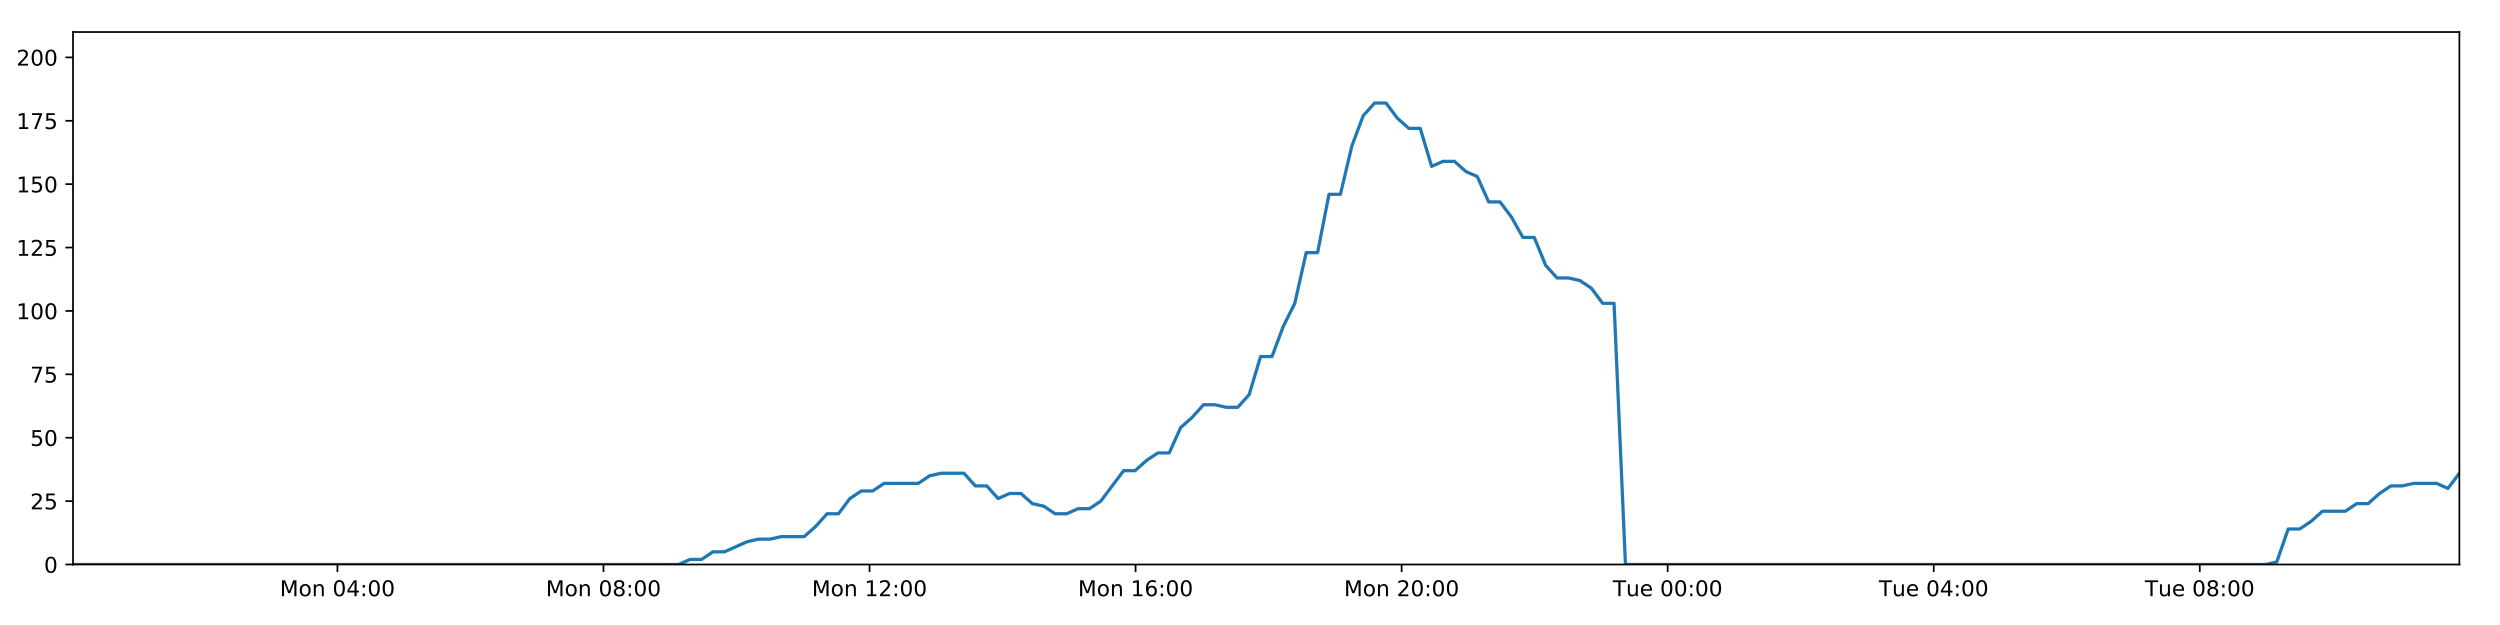
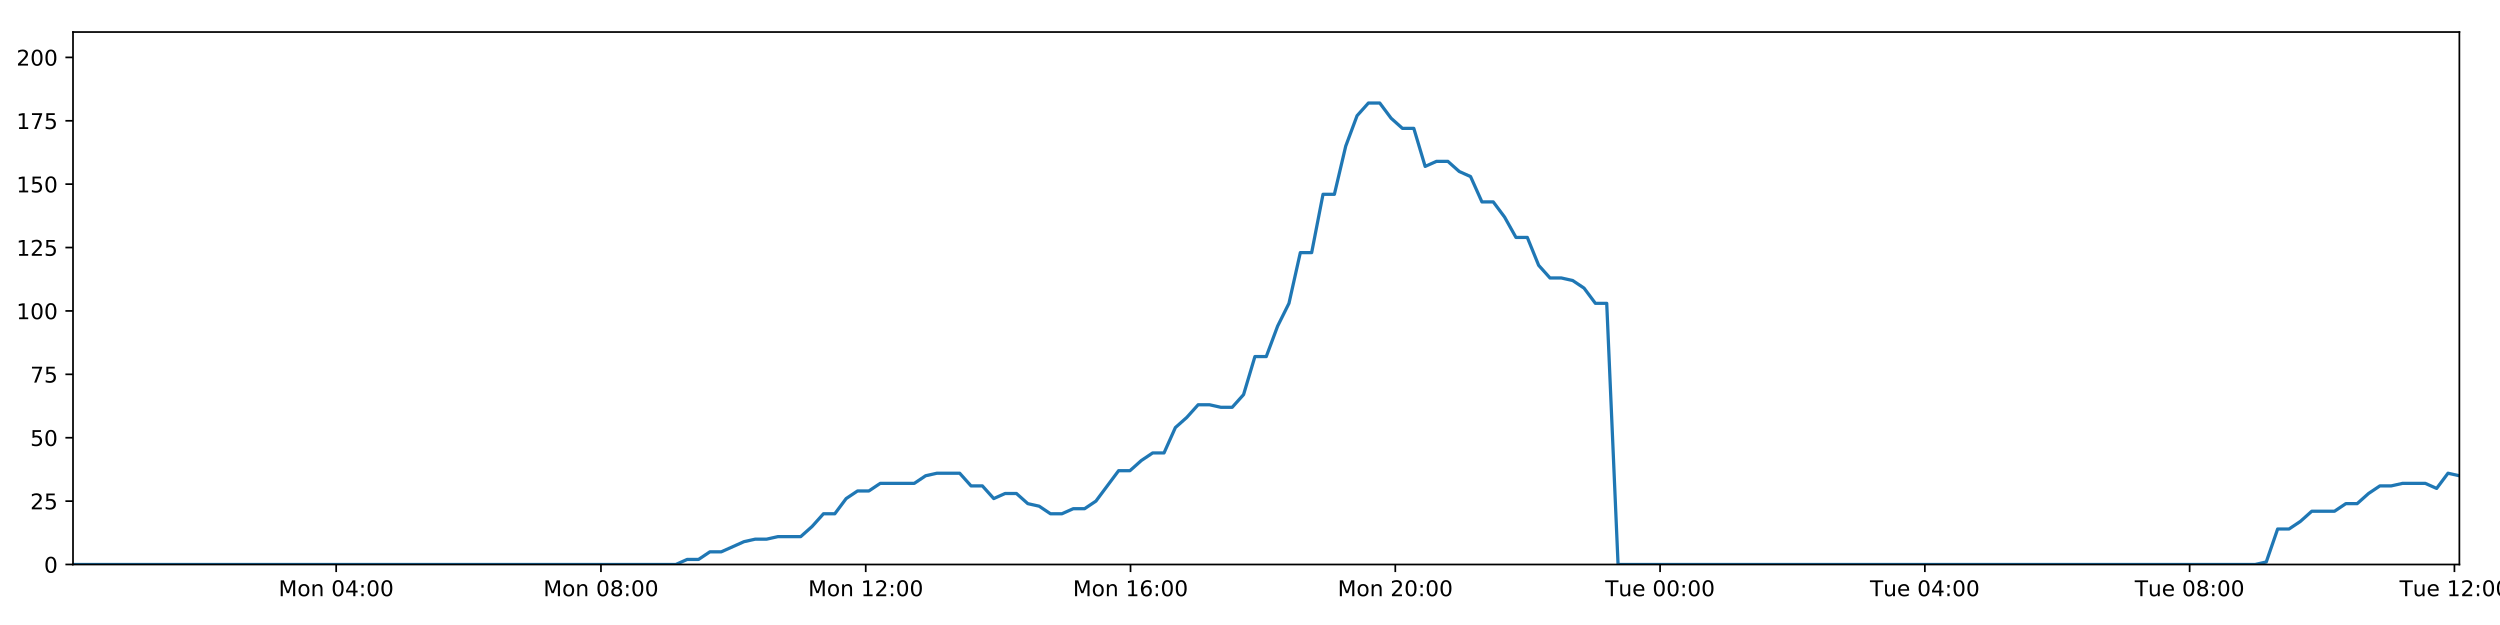
<svg xmlns="http://www.w3.org/2000/svg" xmlns:xlink="http://www.w3.org/1999/xlink" height="288pt" version="1.1" viewBox="0 0 1152 288" width="1152pt">
  <defs>
    <style type="text/css">
*{stroke-linecap:butt;stroke-linejoin:round;}
  </style>
  </defs>
  <g id="figure_1">
    <g id="patch_1">
      <path d="M 0 288  L 1152 288  L 1152 0  L 0 0  z " style="fill:#ffffff;" />
    </g>
    <g id="axes_1">
      <g id="patch_2">
        <path d="M 33.64 260.12  L 1133.28 260.12  L 1133.28 14.76  L 33.64 14.76  z " style="fill:#ffffff;" />
      </g>
      <g id="matplotlib.axis_1">
        <g id="xtick_1">
          <g id="line2d_1">
            <defs>
-               <path d="M 0 0  L 0 3.5  " id="md4d1e14e09" style="stroke:#000000;stroke-width:0.8;" />
-             </defs>
-             <g>
-               <use style="stroke:#000000;stroke-width:0.8;" x="155.489" xlink:href="#md4d1e14e09" y="260.12" />
+               <path d="M 0 0  L 0 3.5  " id="m489cab0b26" style="stroke:#000000;stroke-width:0.8;" />
+             </defs>
+             <g>
+               <use style="stroke:#000000;stroke-width:0.8;" x="154.909" xlink:href="#m489cab0b26" y="260.12" />
            </g>
          </g>
          <g id="text_1">
            <defs>
              <path d="M 9.812 72.906  L 24.516 72.906  L 43.109 23.297  L 61.812 72.906  L 76.516 72.906  L 76.516 0  L 66.891 0  L 66.891 64.016  L 48.094 14.016  L 38.188 14.016  L 19.391 64.016  L 19.391 0  L 9.812 0  z " id="DejaVuSans-77" />
              <path d="M 30.609 48.391  Q 23.391 48.391 19.188 42.75  Q 14.984 37.109 14.984 27.297  Q 14.984 17.484 19.156 11.844  Q 23.344 6.203 30.609 6.203  Q 37.797 6.203 41.984 11.859  Q 46.188 17.531 46.188 27.297  Q 46.188 37.016 41.984 42.703  Q 37.797 48.391 30.609 48.391  z M 30.609 56  Q 42.328 56 49.016 48.375  Q 55.719 40.766 55.719 27.297  Q 55.719 13.875 49.016 6.219  Q 42.328 -1.422 30.609 -1.422  Q 18.844 -1.422 12.172 6.219  Q 5.516 13.875 5.516 27.297  Q 5.516 40.766 12.172 48.375  Q 18.844 56 30.609 56  z " id="DejaVuSans-111" />
              <path d="M 54.891 33.016  L 54.891 0  L 45.906 0  L 45.906 32.719  Q 45.906 40.484 42.875 44.328  Q 39.844 48.188 33.797 48.188  Q 26.516 48.188 22.312 43.547  Q 18.109 38.922 18.109 30.906  L 18.109 0  L 9.078 0  L 9.078 54.688  L 18.109 54.688  L 18.109 46.188  Q 21.344 51.125 25.703 53.562  Q 30.078 56 35.797 56  Q 45.219 56 50.047 50.172  Q 54.891 44.344 54.891 33.016  z " id="DejaVuSans-110" />
              <path id="DejaVuSans-32" />
              <path d="M 31.781 66.406  Q 24.172 66.406 20.328 58.906  Q 16.5 51.422 16.5 36.375  Q 16.5 21.391 20.328 13.891  Q 24.172 6.391 31.781 6.391  Q 39.453 6.391 43.281 13.891  Q 47.125 21.391 47.125 36.375  Q 47.125 51.422 43.281 58.906  Q 39.453 66.406 31.781 66.406  z M 31.781 74.219  Q 44.047 74.219 50.516 64.516  Q 56.984 54.828 56.984 36.375  Q 56.984 17.969 50.516 8.266  Q 44.047 -1.422 31.781 -1.422  Q 19.531 -1.422 13.062 8.266  Q 6.594 17.969 6.594 36.375  Q 6.594 54.828 13.062 64.516  Q 19.531 74.219 31.781 74.219  z " id="DejaVuSans-48" />
              <path d="M 37.797 64.312  L 12.891 25.391  L 37.797 25.391  z M 35.203 72.906  L 47.609 72.906  L 47.609 25.391  L 58.016 25.391  L 58.016 17.188  L 47.609 17.188  L 47.609 0  L 37.797 0  L 37.797 17.188  L 4.891 17.188  L 4.891 26.703  z " id="DejaVuSans-52" />
              <path d="M 11.719 12.406  L 22.016 12.406  L 22.016 0  L 11.719 0  z M 11.719 51.703  L 22.016 51.703  L 22.016 39.312  L 11.719 39.312  z " id="DejaVuSans-58" />
            </defs>
-             <g transform="translate(128.9488 274.7184)scale(0.1 -0.1)">
+             <g transform="translate(128.3683 274.7184)scale(0.1 -0.1)">
              <use xlink:href="#DejaVuSans-77" />
              <use x="86.279" xlink:href="#DejaVuSans-111" />
              <use x="147.461" xlink:href="#DejaVuSans-110" />
              <use x="210.84" xlink:href="#DejaVuSans-32" />
              <use x="242.627" xlink:href="#DejaVuSans-48" />
              <use x="306.25" xlink:href="#DejaVuSans-52" />
              <use x="369.873" xlink:href="#DejaVuSans-58" />
              <use x="403.564" xlink:href="#DejaVuSans-48" />
              <use x="467.188" xlink:href="#DejaVuSans-48" />
            </g>
          </g>
        </g>
        <g id="xtick_2">
          <g id="line2d_2">
            <g>
-               <use style="stroke:#000000;stroke-width:0.8;" x="278.085" xlink:href="#md4d1e14e09" y="260.12" />
+               <use style="stroke:#000000;stroke-width:0.8;" x="276.92" xlink:href="#m489cab0b26" y="260.12" />
            </g>
          </g>
          <g id="text_2">
            <defs>
              <path d="M 31.781 34.625  Q 24.75 34.625 20.719 30.859  Q 16.703 27.094 16.703 20.516  Q 16.703 13.922 20.719 10.156  Q 24.75 6.391 31.781 6.391  Q 38.812 6.391 42.859 10.172  Q 46.922 13.969 46.922 20.516  Q 46.922 27.094 42.891 30.859  Q 38.875 34.625 31.781 34.625  z M 21.922 38.812  Q 15.578 40.375 12.031 44.719  Q 8.5 49.078 8.5 55.328  Q 8.5 64.062 14.719 69.141  Q 20.953 74.219 31.781 74.219  Q 42.672 74.219 48.875 69.141  Q 55.078 64.062 55.078 55.328  Q 55.078 49.078 51.531 44.719  Q 48 40.375 41.703 38.812  Q 48.828 37.156 52.797 32.312  Q 56.781 27.484 56.781 20.516  Q 56.781 9.906 50.312 4.234  Q 43.844 -1.422 31.781 -1.422  Q 19.734 -1.422 13.25 4.234  Q 6.781 9.906 6.781 20.516  Q 6.781 27.484 10.781 32.312  Q 14.797 37.156 21.922 38.812  z M 18.312 54.391  Q 18.312 48.734 21.844 45.562  Q 25.391 42.391 31.781 42.391  Q 38.141 42.391 41.719 45.562  Q 45.312 48.734 45.312 54.391  Q 45.312 60.062 41.719 63.234  Q 38.141 66.406 31.781 66.406  Q 25.391 66.406 21.844 63.234  Q 18.312 60.062 18.312 54.391  z " id="DejaVuSans-56" />
            </defs>
-             <g transform="translate(251.5439 274.7184)scale(0.1 -0.1)">
+             <g transform="translate(250.3793 274.7184)scale(0.1 -0.1)">
              <use xlink:href="#DejaVuSans-77" />
              <use x="86.279" xlink:href="#DejaVuSans-111" />
              <use x="147.461" xlink:href="#DejaVuSans-110" />
              <use x="210.84" xlink:href="#DejaVuSans-32" />
              <use x="242.627" xlink:href="#DejaVuSans-48" />
              <use x="306.25" xlink:href="#DejaVuSans-56" />
              <use x="369.873" xlink:href="#DejaVuSans-58" />
              <use x="403.564" xlink:href="#DejaVuSans-48" />
              <use x="467.188" xlink:href="#DejaVuSans-48" />
            </g>
          </g>
        </g>
        <g id="xtick_3">
          <g id="line2d_3">
            <g>
-               <use style="stroke:#000000;stroke-width:0.8;" x="400.68" xlink:href="#md4d1e14e09" y="260.12" />
+               <use style="stroke:#000000;stroke-width:0.8;" x="398.931" xlink:href="#m489cab0b26" y="260.12" />
            </g>
          </g>
          <g id="text_3">
            <defs>
              <path d="M 12.406 8.297  L 28.516 8.297  L 28.516 63.922  L 10.984 60.406  L 10.984 69.391  L 28.422 72.906  L 38.281 72.906  L 38.281 8.297  L 54.391 8.297  L 54.391 0  L 12.406 0  z " id="DejaVuSans-49" />
              <path d="M 19.188 8.297  L 53.609 8.297  L 53.609 0  L 7.328 0  L 7.328 8.297  Q 12.938 14.109 22.625 23.891  Q 32.328 33.688 34.812 36.531  Q 39.547 41.844 41.422 45.531  Q 43.312 49.219 43.312 52.781  Q 43.312 58.594 39.234 62.25  Q 35.156 65.922 28.609 65.922  Q 23.969 65.922 18.812 64.312  Q 13.672 62.703 7.812 59.422  L 7.812 69.391  Q 13.766 71.781 18.938 73  Q 24.125 74.219 28.422 74.219  Q 39.75 74.219 46.484 68.547  Q 53.219 62.891 53.219 53.422  Q 53.219 48.922 51.531 44.891  Q 49.859 40.875 45.406 35.406  Q 44.188 33.984 37.641 27.219  Q 31.109 20.453 19.188 8.297  z " id="DejaVuSans-50" />
            </defs>
-             <g transform="translate(374.1389 274.7184)scale(0.1 -0.1)">
+             <g transform="translate(372.3902 274.7184)scale(0.1 -0.1)">
              <use xlink:href="#DejaVuSans-77" />
              <use x="86.279" xlink:href="#DejaVuSans-111" />
              <use x="147.461" xlink:href="#DejaVuSans-110" />
              <use x="210.84" xlink:href="#DejaVuSans-32" />
              <use x="242.627" xlink:href="#DejaVuSans-49" />
              <use x="306.25" xlink:href="#DejaVuSans-50" />
              <use x="369.873" xlink:href="#DejaVuSans-58" />
              <use x="403.564" xlink:href="#DejaVuSans-48" />
              <use x="467.188" xlink:href="#DejaVuSans-48" />
            </g>
          </g>
        </g>
        <g id="xtick_4">
          <g id="line2d_4">
            <g>
-               <use style="stroke:#000000;stroke-width:0.8;" x="523.275" xlink:href="#md4d1e14e09" y="260.12" />
+               <use style="stroke:#000000;stroke-width:0.8;" x="520.942" xlink:href="#m489cab0b26" y="260.12" />
            </g>
          </g>
          <g id="text_4">
            <defs>
              <path d="M 33.016 40.375  Q 26.375 40.375 22.484 35.828  Q 18.609 31.297 18.609 23.391  Q 18.609 15.531 22.484 10.953  Q 26.375 6.391 33.016 6.391  Q 39.656 6.391 43.531 10.953  Q 47.406 15.531 47.406 23.391  Q 47.406 31.297 43.531 35.828  Q 39.656 40.375 33.016 40.375  z M 52.594 71.297  L 52.594 62.312  Q 48.875 64.062 45.094 64.984  Q 41.312 65.922 37.594 65.922  Q 27.828 65.922 22.672 59.328  Q 17.531 52.734 16.797 39.406  Q 19.672 43.656 24.016 45.922  Q 28.375 48.188 33.594 48.188  Q 44.578 48.188 50.953 41.516  Q 57.328 34.859 57.328 23.391  Q 57.328 12.156 50.688 5.359  Q 44.047 -1.422 33.016 -1.422  Q 20.359 -1.422 13.672 8.266  Q 6.984 17.969 6.984 36.375  Q 6.984 53.656 15.188 63.938  Q 23.391 74.219 37.203 74.219  Q 40.922 74.219 44.703 73.484  Q 48.484 72.75 52.594 71.297  z " id="DejaVuSans-54" />
            </defs>
-             <g transform="translate(496.734 274.7184)scale(0.1 -0.1)">
+             <g transform="translate(494.4012 274.7184)scale(0.1 -0.1)">
              <use xlink:href="#DejaVuSans-77" />
              <use x="86.279" xlink:href="#DejaVuSans-111" />
              <use x="147.461" xlink:href="#DejaVuSans-110" />
              <use x="210.84" xlink:href="#DejaVuSans-32" />
              <use x="242.627" xlink:href="#DejaVuSans-49" />
              <use x="306.25" xlink:href="#DejaVuSans-54" />
              <use x="369.873" xlink:href="#DejaVuSans-58" />
              <use x="403.564" xlink:href="#DejaVuSans-48" />
              <use x="467.188" xlink:href="#DejaVuSans-48" />
            </g>
          </g>
        </g>
        <g id="xtick_5">
          <g id="line2d_5">
            <g>
-               <use style="stroke:#000000;stroke-width:0.8;" x="645.87" xlink:href="#md4d1e14e09" y="260.12" />
+               <use style="stroke:#000000;stroke-width:0.8;" x="642.953" xlink:href="#m489cab0b26" y="260.12" />
            </g>
          </g>
          <g id="text_5">
-             <g transform="translate(619.3291 274.7184)scale(0.1 -0.1)">
+             <g transform="translate(616.4122 274.7184)scale(0.1 -0.1)">
              <use xlink:href="#DejaVuSans-77" />
              <use x="86.279" xlink:href="#DejaVuSans-111" />
              <use x="147.461" xlink:href="#DejaVuSans-110" />
              <use x="210.84" xlink:href="#DejaVuSans-32" />
              <use x="242.627" xlink:href="#DejaVuSans-50" />
              <use x="306.25" xlink:href="#DejaVuSans-48" />
              <use x="369.873" xlink:href="#DejaVuSans-58" />
              <use x="403.564" xlink:href="#DejaVuSans-48" />
              <use x="467.188" xlink:href="#DejaVuSans-48" />
            </g>
          </g>
        </g>
        <g id="xtick_6">
          <g id="line2d_6">
            <g>
-               <use style="stroke:#000000;stroke-width:0.8;" x="768.465" xlink:href="#md4d1e14e09" y="260.12" />
+               <use style="stroke:#000000;stroke-width:0.8;" x="764.964" xlink:href="#m489cab0b26" y="260.12" />
            </g>
          </g>
          <g id="text_6">
            <defs>
              <path d="M -0.297 72.906  L 61.375 72.906  L 61.375 64.594  L 35.5 64.594  L 35.5 0  L 25.594 0  L 25.594 64.594  L -0.297 64.594  z " id="DejaVuSans-84" />
              <path d="M 8.5 21.578  L 8.5 54.688  L 17.484 54.688  L 17.484 21.922  Q 17.484 14.156 20.5 10.266  Q 23.531 6.391 29.594 6.391  Q 36.859 6.391 41.078 11.031  Q 45.312 15.672 45.312 23.688  L 45.312 54.688  L 54.297 54.688  L 54.297 0  L 45.312 0  L 45.312 8.406  Q 42.047 3.422 37.719 1  Q 33.406 -1.422 27.688 -1.422  Q 18.266 -1.422 13.375 4.438  Q 8.5 10.297 8.5 21.578  z M 31.109 56  z " id="DejaVuSans-117" />
              <path d="M 56.203 29.594  L 56.203 25.203  L 14.891 25.203  Q 15.484 15.922 20.484 11.062  Q 25.484 6.203 34.422 6.203  Q 39.594 6.203 44.453 7.469  Q 49.312 8.734 54.109 11.281  L 54.109 2.781  Q 49.266 0.734 44.188 -0.344  Q 39.109 -1.422 33.891 -1.422  Q 20.797 -1.422 13.156 6.188  Q 5.516 13.812 5.516 26.812  Q 5.516 40.234 12.766 48.109  Q 20.016 56 32.328 56  Q 43.359 56 49.781 48.891  Q 56.203 41.797 56.203 29.594  z M 47.219 32.234  Q 47.125 39.594 43.094 43.984  Q 39.062 48.391 32.422 48.391  Q 24.906 48.391 20.391 44.141  Q 15.875 39.891 15.188 32.172  z " id="DejaVuSans-101" />
            </defs>
-             <g transform="translate(743.1788 274.7184)scale(0.1 -0.1)">
+             <g transform="translate(739.6778 274.7184)scale(0.1 -0.1)">
              <use xlink:href="#DejaVuSans-84" />
              <use x="60.85" xlink:href="#DejaVuSans-117" />
              <use x="124.229" xlink:href="#DejaVuSans-101" />
              <use x="185.752" xlink:href="#DejaVuSans-32" />
              <use x="217.539" xlink:href="#DejaVuSans-48" />
              <use x="281.162" xlink:href="#DejaVuSans-48" />
              <use x="344.785" xlink:href="#DejaVuSans-58" />
              <use x="378.477" xlink:href="#DejaVuSans-48" />
              <use x="442.1" xlink:href="#DejaVuSans-48" />
            </g>
          </g>
        </g>
        <g id="xtick_7">
          <g id="line2d_7">
            <g>
-               <use style="stroke:#000000;stroke-width:0.8;" x="891.06" xlink:href="#md4d1e14e09" y="260.12" />
+               <use style="stroke:#000000;stroke-width:0.8;" x="886.975" xlink:href="#m489cab0b26" y="260.12" />
            </g>
          </g>
          <g id="text_7">
-             <g transform="translate(865.7739 274.7184)scale(0.1 -0.1)">
+             <g transform="translate(861.6888 274.7184)scale(0.1 -0.1)">
              <use xlink:href="#DejaVuSans-84" />
              <use x="60.85" xlink:href="#DejaVuSans-117" />
              <use x="124.229" xlink:href="#DejaVuSans-101" />
              <use x="185.752" xlink:href="#DejaVuSans-32" />
              <use x="217.539" xlink:href="#DejaVuSans-48" />
              <use x="281.162" xlink:href="#DejaVuSans-52" />
              <use x="344.785" xlink:href="#DejaVuSans-58" />
              <use x="378.477" xlink:href="#DejaVuSans-48" />
              <use x="442.1" xlink:href="#DejaVuSans-48" />
            </g>
          </g>
        </g>
        <g id="xtick_8">
          <g id="line2d_8">
            <g>
-               <use style="stroke:#000000;stroke-width:0.8;" x="1013.655" xlink:href="#md4d1e14e09" y="260.12" />
+               <use style="stroke:#000000;stroke-width:0.8;" x="1008.986" xlink:href="#m489cab0b26" y="260.12" />
            </g>
          </g>
          <g id="text_8">
-             <g transform="translate(988.3689 274.7184)scale(0.1 -0.1)">
+             <g transform="translate(983.6997 274.7184)scale(0.1 -0.1)">
              <use xlink:href="#DejaVuSans-84" />
              <use x="60.85" xlink:href="#DejaVuSans-117" />
              <use x="124.229" xlink:href="#DejaVuSans-101" />
              <use x="185.752" xlink:href="#DejaVuSans-32" />
              <use x="217.539" xlink:href="#DejaVuSans-48" />
              <use x="281.162" xlink:href="#DejaVuSans-56" />
              <use x="344.785" xlink:href="#DejaVuSans-58" />
              <use x="378.477" xlink:href="#DejaVuSans-48" />
              <use x="442.1" xlink:href="#DejaVuSans-48" />
            </g>
          </g>
        </g>
+         <g id="xtick_9">
+           <g id="line2d_9">
+             <g>
+               <use style="stroke:#000000;stroke-width:0.8;" x="1130.997" xlink:href="#m489cab0b26" y="260.12" />
+             </g>
+           </g>
+           <g id="text_9">
+             <g transform="translate(1105.711 274.7184)scale(0.1 -0.1)">
+               <use xlink:href="#DejaVuSans-84" />
+               <use x="60.85" xlink:href="#DejaVuSans-117" />
+               <use x="124.229" xlink:href="#DejaVuSans-101" />
+               <use x="185.752" xlink:href="#DejaVuSans-32" />
+               <use x="217.539" xlink:href="#DejaVuSans-49" />
+               <use x="281.162" xlink:href="#DejaVuSans-50" />
+               <use x="344.785" xlink:href="#DejaVuSans-58" />
+               <use x="378.477" xlink:href="#DejaVuSans-48" />
+               <use x="442.1" xlink:href="#DejaVuSans-48" />
+             </g>
+           </g>
+         </g>
      </g>
      <g id="matplotlib.axis_2">
        <g id="ytick_1">
-           <g id="line2d_9">
-             <defs>
-               <path d="M 0 0  L -3.5 0  " id="m4246064959" style="stroke:#000000;stroke-width:0.8;" />
-             </defs>
-             <g>
-               <use style="stroke:#000000;stroke-width:0.8;" x="33.64" xlink:href="#m4246064959" y="260.12" />
-             </g>
-           </g>
-           <g id="text_9">
+           <g id="line2d_10">
+             <defs>
+               <path d="M 0 0  L -3.5 0  " id="m0c4c1763ce" style="stroke:#000000;stroke-width:0.8;" />
+             </defs>
+             <g>
+               <use style="stroke:#000000;stroke-width:0.8;" x="33.64" xlink:href="#m0c4c1763ce" y="260.12" />
+             </g>
+           </g>
+           <g id="text_10">
            <g transform="translate(20.2775 263.9192)scale(0.1 -0.1)">
              <use xlink:href="#DejaVuSans-48" />
            </g>
          </g>
        </g>
        <g id="ytick_2">
-           <g id="line2d_10">
-             <g>
-               <use style="stroke:#000000;stroke-width:0.8;" x="33.64" xlink:href="#m4246064959" y="230.91" />
-             </g>
-           </g>
-           <g id="text_10">
+           <g id="line2d_11">
+             <g>
+               <use style="stroke:#000000;stroke-width:0.8;" x="33.64" xlink:href="#m0c4c1763ce" y="230.91" />
+             </g>
+           </g>
+           <g id="text_11">
            <defs>
              <path d="M 10.797 72.906  L 49.516 72.906  L 49.516 64.594  L 19.828 64.594  L 19.828 46.734  Q 21.969 47.469 24.109 47.828  Q 26.266 48.188 28.422 48.188  Q 40.625 48.188 47.75 41.5  Q 54.891 34.812 54.891 23.391  Q 54.891 11.625 47.562 5.094  Q 40.234 -1.422 26.906 -1.422  Q 22.312 -1.422 17.547 -0.641  Q 12.797 0.141 7.719 1.703  L 7.719 11.625  Q 12.109 9.234 16.797 8.062  Q 21.484 6.891 26.703 6.891  Q 35.156 6.891 40.078 11.328  Q 45.016 15.766 45.016 23.391  Q 45.016 31 40.078 35.438  Q 35.156 39.891 26.703 39.891  Q 22.75 39.891 18.812 39.016  Q 14.891 38.141 10.797 36.281  z " id="DejaVuSans-53" />
            </defs>
            <g transform="translate(13.915 234.7097)scale(0.1 -0.1)">
              <use xlink:href="#DejaVuSans-50" />
              <use x="63.623" xlink:href="#DejaVuSans-53" />
            </g>
          </g>
        </g>
        <g id="ytick_3">
-           <g id="line2d_11">
-             <g>
-               <use style="stroke:#000000;stroke-width:0.8;" x="33.64" xlink:href="#m4246064959" y="201.701" />
-             </g>
-           </g>
-           <g id="text_11">
+           <g id="line2d_12">
+             <g>
+               <use style="stroke:#000000;stroke-width:0.8;" x="33.64" xlink:href="#m0c4c1763ce" y="201.701" />
+             </g>
+           </g>
+           <g id="text_12">
            <g transform="translate(13.915 205.5002)scale(0.1 -0.1)">
              <use xlink:href="#DejaVuSans-53" />
              <use x="63.623" xlink:href="#DejaVuSans-48" />
            </g>
          </g>
        </g>
        <g id="ytick_4">
-           <g id="line2d_12">
-             <g>
-               <use style="stroke:#000000;stroke-width:0.8;" x="33.64" xlink:href="#m4246064959" y="172.491" />
-             </g>
-           </g>
-           <g id="text_12">
+           <g id="line2d_13">
+             <g>
+               <use style="stroke:#000000;stroke-width:0.8;" x="33.64" xlink:href="#m0c4c1763ce" y="172.491" />
+             </g>
+           </g>
+           <g id="text_13">
            <defs>
              <path d="M 8.203 72.906  L 55.078 72.906  L 55.078 68.703  L 28.609 0  L 18.312 0  L 43.219 64.594  L 8.203 64.594  z " id="DejaVuSans-55" />
            </defs>
            <g transform="translate(13.915 176.2906)scale(0.1 -0.1)">
              <use xlink:href="#DejaVuSans-55" />
              <use x="63.623" xlink:href="#DejaVuSans-53" />
            </g>
          </g>
        </g>
        <g id="ytick_5">
-           <g id="line2d_13">
-             <g>
-               <use style="stroke:#000000;stroke-width:0.8;" x="33.64" xlink:href="#m4246064959" y="143.282" />
-             </g>
-           </g>
-           <g id="text_13">
+           <g id="line2d_14">
+             <g>
+               <use style="stroke:#000000;stroke-width:0.8;" x="33.64" xlink:href="#m0c4c1763ce" y="143.282" />
+             </g>
+           </g>
+           <g id="text_14">
            <g transform="translate(7.5525 147.0811)scale(0.1 -0.1)">
              <use xlink:href="#DejaVuSans-49" />
              <use x="63.623" xlink:href="#DejaVuSans-48" />
              <use x="127.246" xlink:href="#DejaVuSans-48" />
            </g>
          </g>
        </g>
        <g id="ytick_6">
-           <g id="line2d_14">
-             <g>
-               <use style="stroke:#000000;stroke-width:0.8;" x="33.64" xlink:href="#m4246064959" y="114.072" />
-             </g>
-           </g>
-           <g id="text_14">
+           <g id="line2d_15">
+             <g>
+               <use style="stroke:#000000;stroke-width:0.8;" x="33.64" xlink:href="#m0c4c1763ce" y="114.072" />
+             </g>
+           </g>
+           <g id="text_15">
            <g transform="translate(7.5525 117.8716)scale(0.1 -0.1)">
              <use xlink:href="#DejaVuSans-49" />
              <use x="63.623" xlink:href="#DejaVuSans-50" />
              <use x="127.246" xlink:href="#DejaVuSans-53" />
            </g>
          </g>
        </g>
        <g id="ytick_7">
-           <g id="line2d_15">
-             <g>
-               <use style="stroke:#000000;stroke-width:0.8;" x="33.64" xlink:href="#m4246064959" y="84.863" />
-             </g>
-           </g>
-           <g id="text_15">
+           <g id="line2d_16">
+             <g>
+               <use style="stroke:#000000;stroke-width:0.8;" x="33.64" xlink:href="#m0c4c1763ce" y="84.863" />
+             </g>
+           </g>
+           <g id="text_16">
            <g transform="translate(7.5525 88.66208)scale(0.1 -0.1)">
              <use xlink:href="#DejaVuSans-49" />
              <use x="63.623" xlink:href="#DejaVuSans-53" />
              <use x="127.246" xlink:href="#DejaVuSans-48" />
            </g>
          </g>
        </g>
        <g id="ytick_8">
-           <g id="line2d_16">
-             <g>
-               <use style="stroke:#000000;stroke-width:0.8;" x="33.64" xlink:href="#m4246064959" y="55.653" />
-             </g>
-           </g>
-           <g id="text_16">
+           <g id="line2d_17">
+             <g>
+               <use style="stroke:#000000;stroke-width:0.8;" x="33.64" xlink:href="#m0c4c1763ce" y="55.653" />
+             </g>
+           </g>
+           <g id="text_17">
            <g transform="translate(7.5525 59.45255)scale(0.1 -0.1)">
              <use xlink:href="#DejaVuSans-49" />
              <use x="63.623" xlink:href="#DejaVuSans-55" />
              <use x="127.246" xlink:href="#DejaVuSans-53" />
            </g>
          </g>
        </g>
        <g id="ytick_9">
-           <g id="line2d_17">
-             <g>
-               <use style="stroke:#000000;stroke-width:0.8;" x="33.64" xlink:href="#m4246064959" y="26.444" />
-             </g>
-           </g>
-           <g id="text_17">
+           <g id="line2d_18">
+             <g>
+               <use style="stroke:#000000;stroke-width:0.8;" x="33.64" xlink:href="#m0c4c1763ce" y="26.444" />
+             </g>
+           </g>
+           <g id="text_18">
            <g transform="translate(7.5525 30.24303)scale(0.1 -0.1)">
              <use xlink:href="#DejaVuSans-50" />
              <use x="63.623" xlink:href="#DejaVuSans-48" />
              <use x="127.246" xlink:href="#DejaVuSans-48" />
            </g>
          </g>
        </g>
      </g>
-       <g id="line2d_18">
-         <path clip-path="url(#p32a911f7d9)" d="M 33.64 260.12  L 312.746 260.12  L 318.005 257.783  L 323.267 257.783  L 328.529 254.278  L 333.79 254.278  L 344.303 249.605  L 349.562 248.436  L 354.816 248.436  L 360.072 247.268  L 370.586 247.268  L 375.845 242.594  L 381.101 236.752  L 386.355 236.752  L 391.613 229.742  L 396.878 226.237  L 402.134 226.237  L 407.391 222.732  L 423.156 222.732  L 428.41 219.227  L 433.662 218.058  L 444.177 218.058  L 449.433 223.9  L 454.688 223.9  L 459.951 229.742  L 465.205 227.405  L 470.463 227.405  L 475.718 232.079  L 480.972 233.247  L 486.231 236.752  L 491.487 236.752  L 496.751 234.416  L 502.001 234.416  L 507.257 230.91  L 517.763 216.89  L 523.015 216.89  L 528.27 212.216  L 533.527 208.711  L 538.789 208.711  L 544.042 197.027  L 549.319 192.354  L 554.593 186.512  L 559.846 186.512  L 565.103 187.68  L 570.357 187.68  L 575.614 181.838  L 580.87 164.313  L 586.122 164.313  L 591.377 150.292  L 596.635 139.777  L 601.894 116.409  L 607.148 116.409  L 612.401 89.536  L 617.664 89.536  L 622.917 67.337  L 628.17 53.317  L 633.421 47.475  L 638.673 47.475  L 643.927 54.485  L 649.18 59.158  L 654.436 59.158  L 659.694 76.684  L 664.945 74.347  L 670.208 74.347  L 675.467 79.021  L 680.719 81.358  L 685.979 93.042  L 691.231 93.042  L 696.484 100.052  L 701.737 109.399  L 706.986 109.399  L 712.242 122.251  L 717.494 128.093  L 722.756 128.093  L 728.006 129.261  L 733.259 132.766  L 738.512 139.777  L 743.761 139.777  L 749.009 260.12  L 1043.967 260.12  L 1049.136 258.952  L 1054.404 243.763  L 1059.67 243.763  L 1064.935 240.258  L 1070.19 235.584  L 1080.718 235.584  L 1085.973 232.079  L 1091.228 232.079  L 1096.485 227.405  L 1101.742 223.9  L 1106.992 223.9  L 1112.254 222.732  L 1122.76 222.732  L 1128.015 225.069  L 1133.28 218.058  L 1133.28 218.058  " style="fill:none;stroke:#1f77b4;stroke-linecap:square;stroke-width:1.5;" />
+       <g id="line2d_19">
+         <path clip-path="url(#p17d57c9976)" d="M 33.64 260.12  L 311.416 260.12  L 316.65 257.783  L 321.887 257.783  L 327.124 254.278  L 332.36 254.278  L 342.823 249.605  L 348.057 248.436  L 353.286 248.436  L 358.517 247.268  L 368.981 247.268  L 374.214 242.594  L 379.446 236.752  L 384.675 236.752  L 389.907 229.742  L 395.147 226.237  L 400.378 226.237  L 405.61 222.732  L 421.3 222.732  L 426.529 219.227  L 431.757 218.058  L 442.221 218.058  L 447.452 223.9  L 452.682 223.9  L 457.92 229.742  L 463.149 227.405  L 468.382 227.405  L 473.612 232.079  L 478.841 233.247  L 484.074 236.752  L 489.306 236.752  L 494.544 234.416  L 499.77 234.416  L 505 230.91  L 515.456 216.89  L 520.684 216.89  L 525.913 212.216  L 531.146 208.711  L 536.382 208.711  L 541.611 197.027  L 546.862 192.354  L 552.111 186.512  L 557.339 186.512  L 562.571 187.68  L 567.8 187.68  L 573.032 181.838  L 578.262 164.313  L 583.49 164.313  L 588.72 150.292  L 593.953 139.777  L 599.187 116.409  L 604.415 116.409  L 609.643 89.536  L 614.881 89.536  L 620.109 67.337  L 625.337 53.317  L 630.563 47.475  L 635.791 47.475  L 641.02 54.485  L 646.247 59.158  L 651.479 59.158  L 656.711 76.684  L 661.937 74.347  L 667.175 74.347  L 672.409 79.021  L 677.636 81.358  L 682.871 93.042  L 688.098 93.042  L 693.326 100.052  L 698.553 109.399  L 703.778 109.399  L 709.008 122.251  L 714.236 128.093  L 719.472 128.093  L 724.697 129.261  L 729.926 132.766  L 735.154 139.777  L 740.378 139.777  L 745.601 260.12  L 1039.153 260.12  L 1044.298 258.952  L 1049.541 243.763  L 1054.782 243.763  L 1060.021 240.258  L 1065.252 235.584  L 1075.73 235.584  L 1080.96 232.079  L 1086.189 232.079  L 1091.421 227.405  L 1096.653 223.9  L 1101.879 223.9  L 1107.115 222.732  L 1117.571 222.732  L 1122.801 225.069  L 1128.041 218.058  L 1133.28 219.227  L 1133.28 219.227  " style="fill:none;stroke:#1f77b4;stroke-linecap:square;stroke-width:1.5;" />
      </g>
      <g id="patch_3">
        <path d="M 33.64 260.12  L 33.64 14.76  " style="fill:none;stroke:#000000;stroke-linecap:square;stroke-linejoin:miter;stroke-width:0.8;" />
      </g>
      <g id="patch_4">
        <path d="M 1133.28 260.12  L 1133.28 14.76  " style="fill:none;stroke:#000000;stroke-linecap:square;stroke-linejoin:miter;stroke-width:0.8;" />
      </g>
      <g id="patch_5">
        <path d="M 33.64 260.12  L 1133.28 260.12  " style="fill:none;stroke:#000000;stroke-linecap:square;stroke-linejoin:miter;stroke-width:0.8;" />
      </g>
      <g id="patch_6">
        <path d="M 33.64 14.76  L 1133.28 14.76  " style="fill:none;stroke:#000000;stroke-linecap:square;stroke-linejoin:miter;stroke-width:0.8;" />
      </g>
    </g>
  </g>
  <defs>
-     <clipPath id="p32a911f7d9">
+     <clipPath id="p17d57c9976">
      <rect height="245.36" width="1099.64" x="33.64" y="14.76" />
    </clipPath>
  </defs>
</svg>
